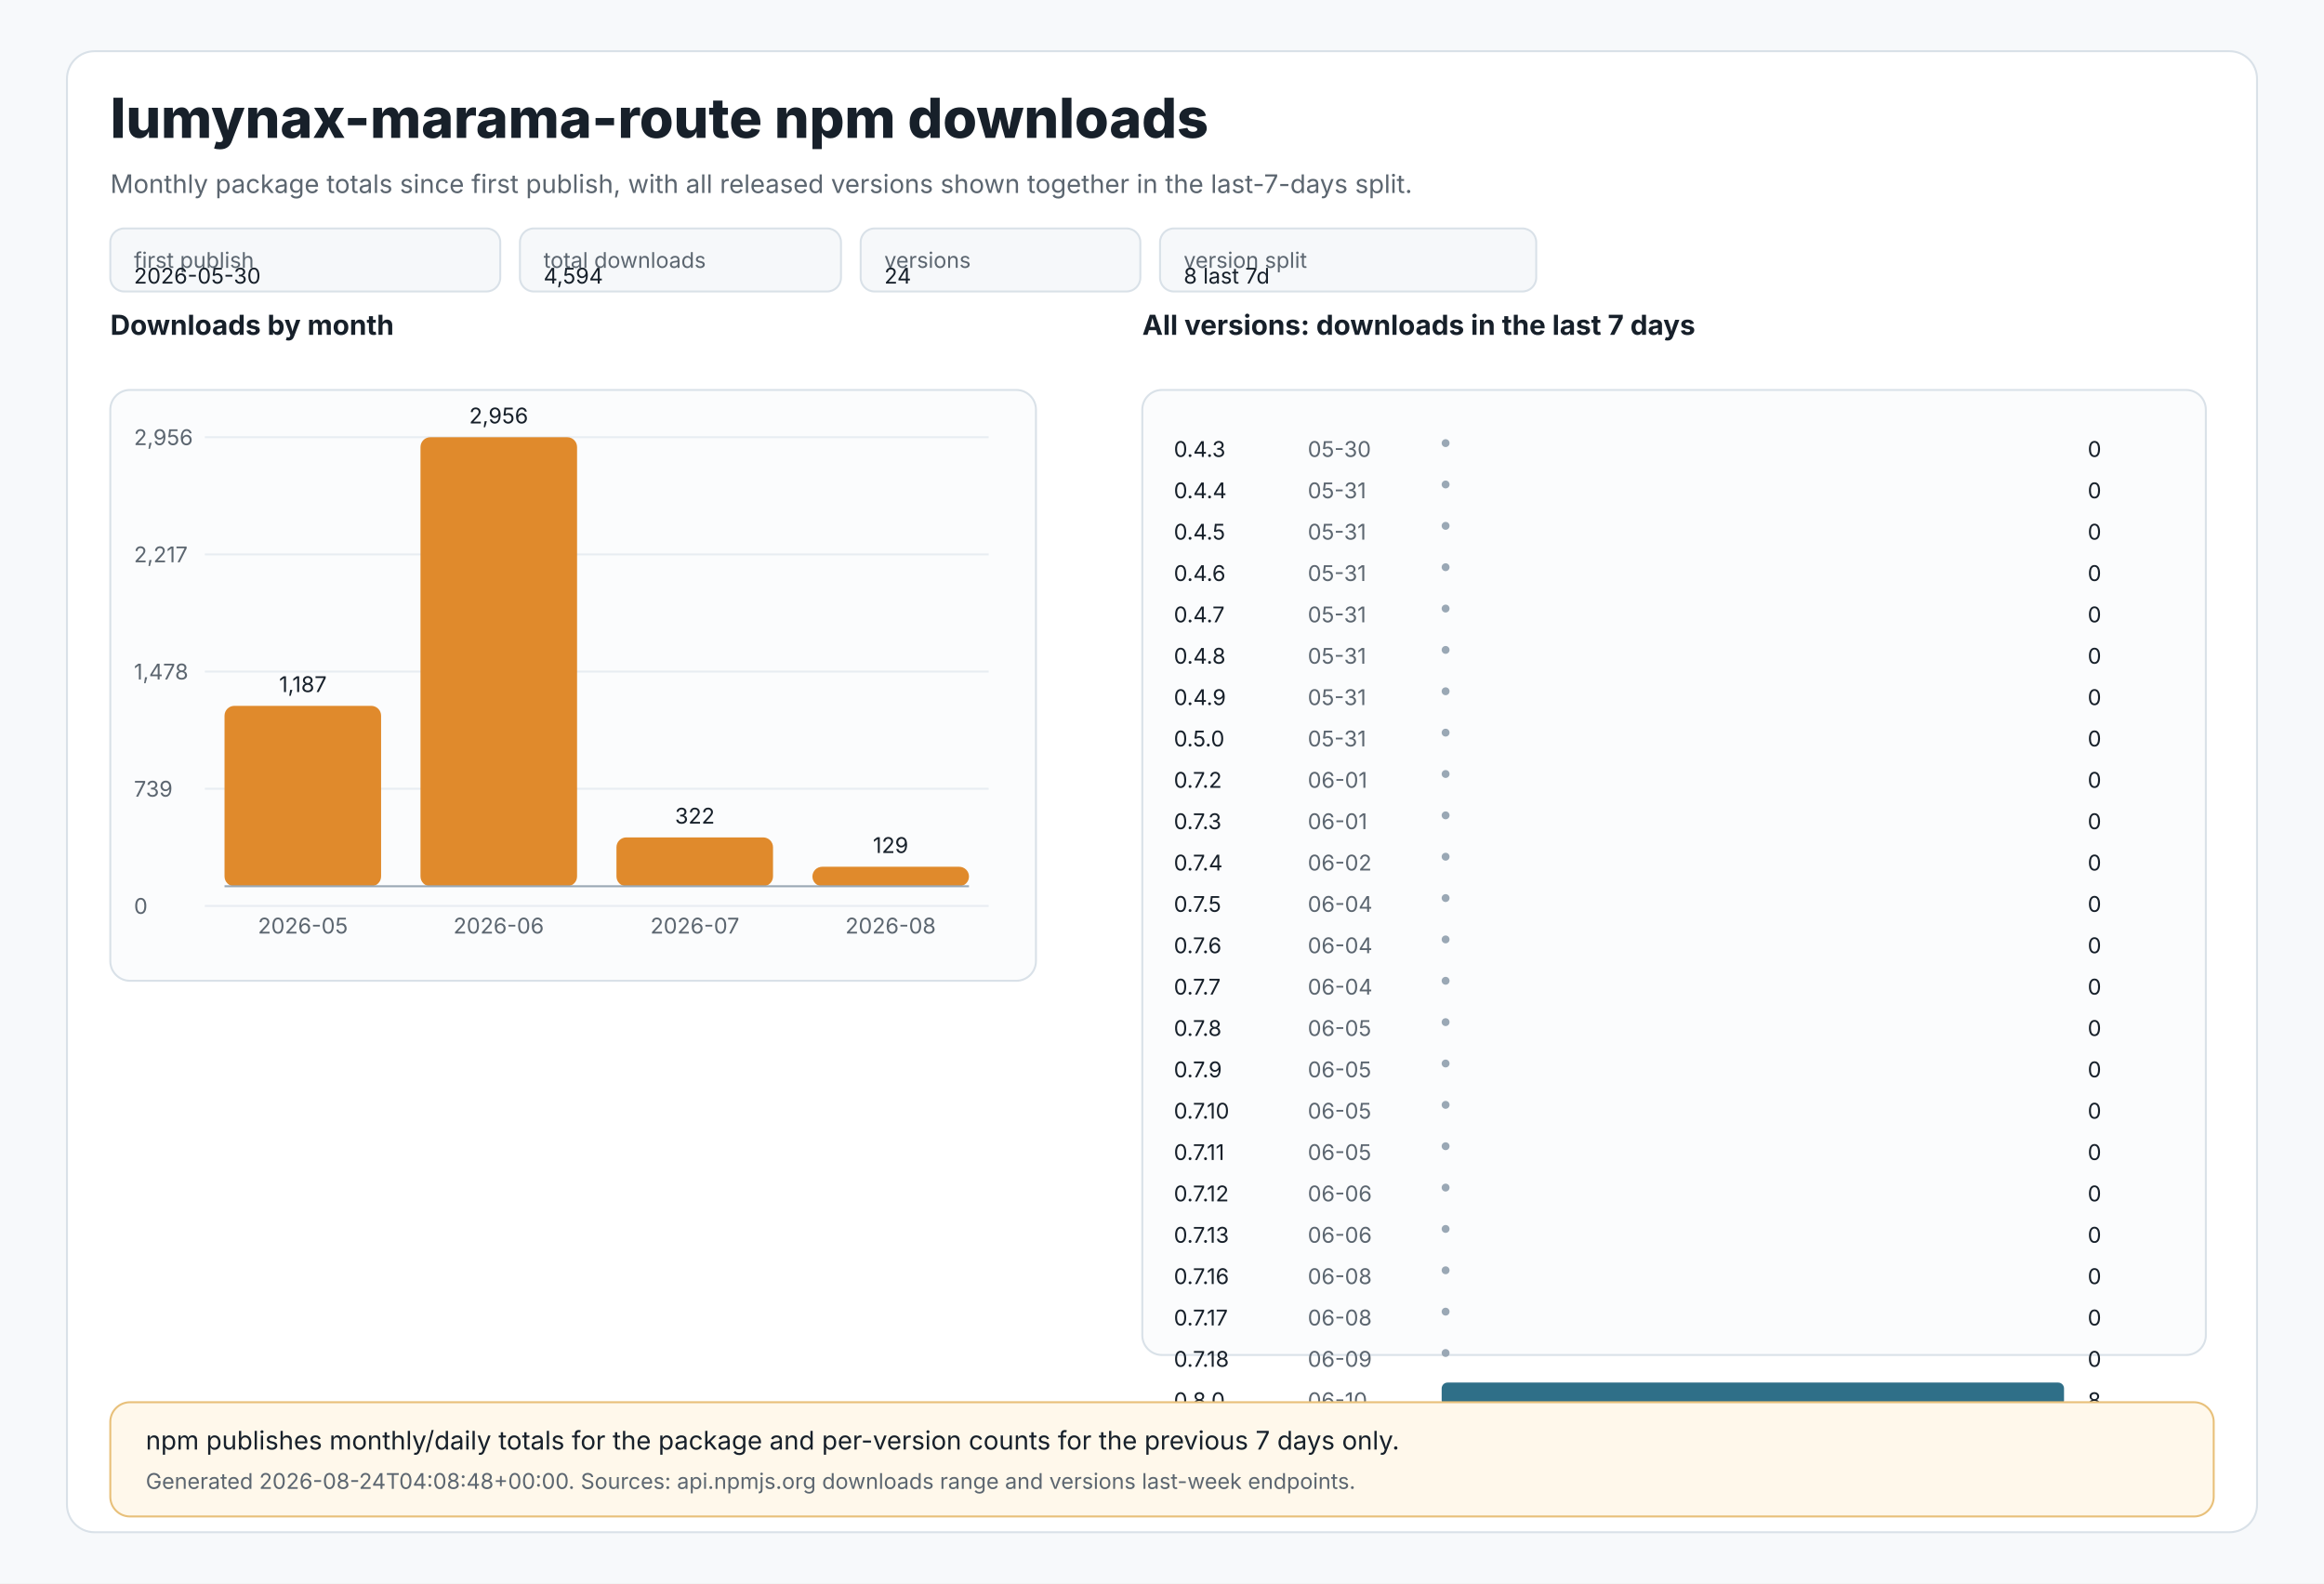
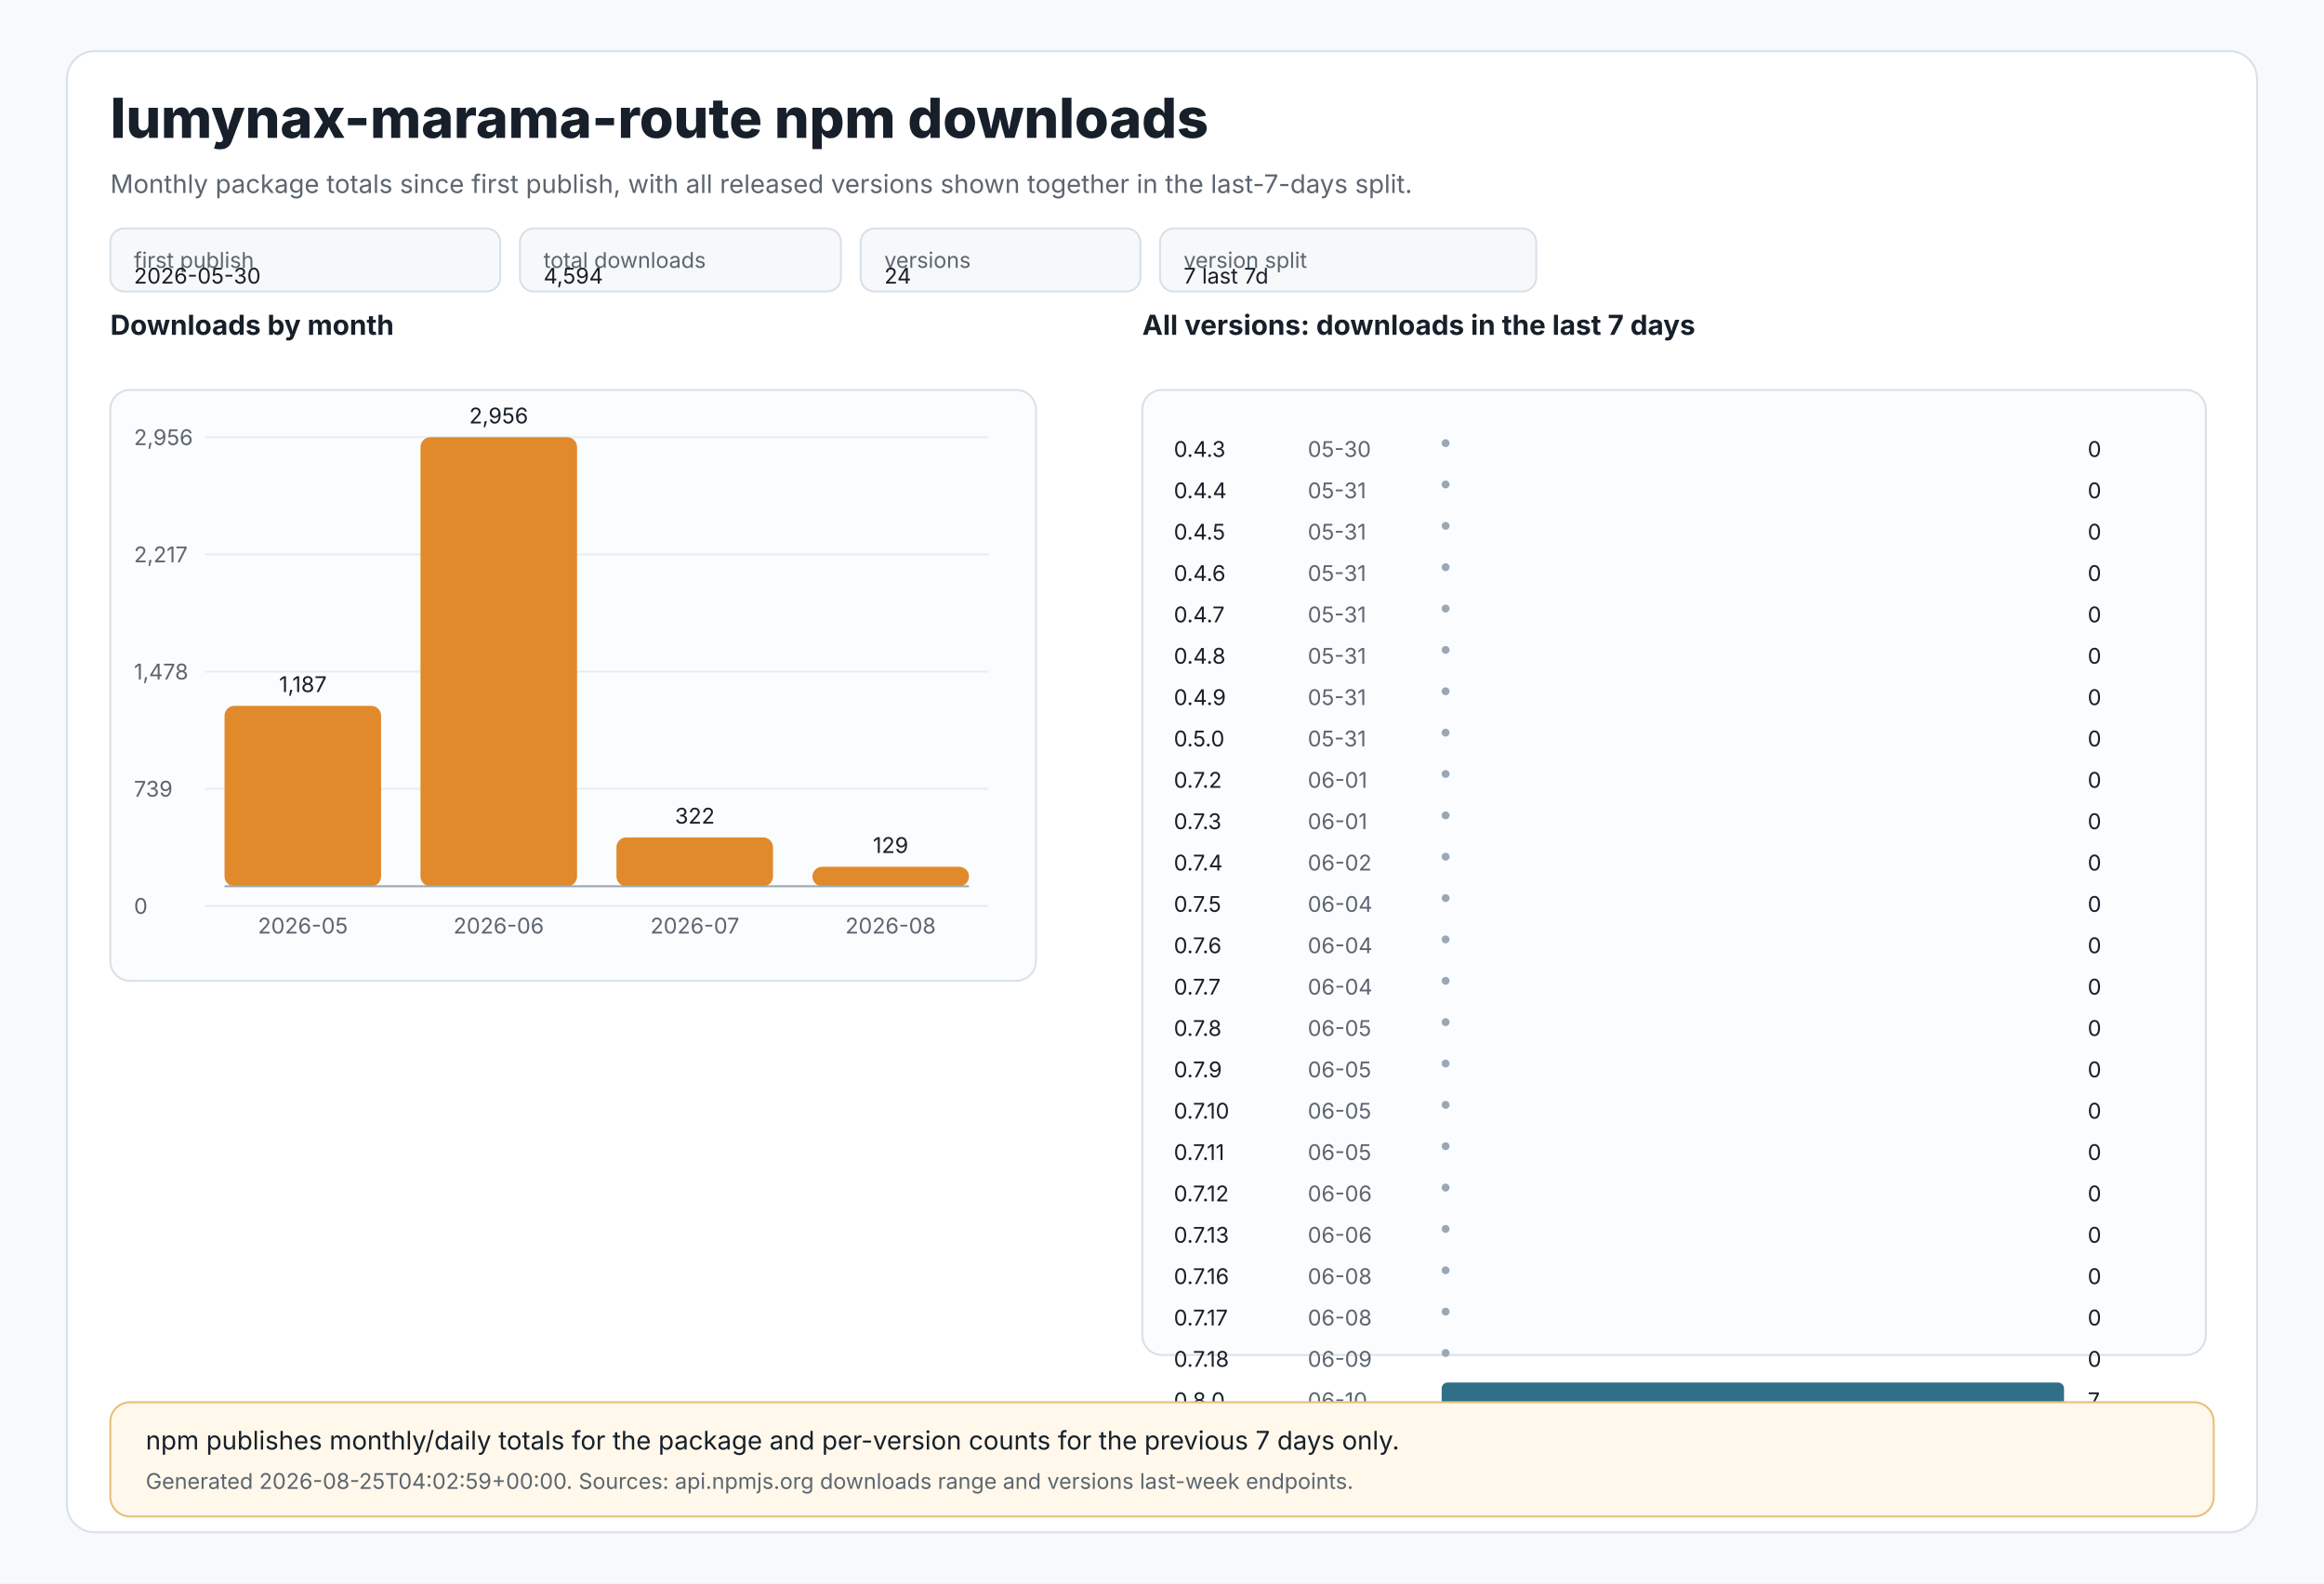
<svg xmlns="http://www.w3.org/2000/svg" width="1180" height="804" viewBox="0 0 1180 804" role="img" aria-labelledby="title desc">
  <style>
text{font-family:Inter,Segoe UI,Arial,sans-serif;fill:#17202a}
.muted{fill:#5c6670}.tiny{font-size:11px}.small{font-size:13px}.label{font-size:14px;font-weight:650}.title{font-size:28px;font-weight:800}
.panel{fill:#ffffff;stroke:#d9e1e8;stroke-width:1}.grid{stroke:#e8edf2;stroke-width:1}.axis{stroke:#9aa8b5;stroke-width:1}
.bar{fill:#e08a2c}.bar2{fill:#2f6f88}.chip{fill:#f6f8fa;stroke:#d9e1e8;stroke-width:1}.note{fill:#fff8eb;stroke:#e8c07a;stroke-width:1}
</style>
  <rect x="0" y="0" width="1180" height="804" fill="#f7f9fb" />
  <rect x="34" y="26" width="1112" height="752" rx="14" class="panel" />
  <text x="56" y="70" class="title">lumynax-marama-route npm downloads</text>
  <text x="56" y="98" class="muted small">Monthly package totals since first publish, with all released versions shown together in the last-7-days split.</text>
  <rect x="56" y="116" width="198" height="32" rx="7" class="chip" />
  <text x="68" y="136" class="tiny muted">first publish</text>
  <text x="68" y="144" class="tiny">2026-05-30</text>
  <rect x="264" y="116" width="163" height="32" rx="7" class="chip" />
  <text x="276" y="136" class="tiny muted">total downloads</text>
  <text x="276" y="144" class="tiny">4,594</text>
  <rect x="437" y="116" width="142" height="32" rx="7" class="chip" />
  <text x="449" y="136" class="tiny muted">versions</text>
  <text x="449" y="144" class="tiny">24</text>
  <rect x="589" y="116" width="191" height="32" rx="7" class="chip" />
  <text x="601" y="136" class="tiny muted">version split</text>
-   <text x="601" y="144" class="tiny">8 last 7d</text>
+   <text x="601" y="144" class="tiny">7 last 7d</text>
  <text x="56" y="170" class="label">Downloads by month</text>
  <rect x="56" y="198" width="470" height="300" rx="10" fill="#fbfcfd" stroke="#d9e1e8" />
  <line x1="104" y1="222.0" x2="502" y2="222.0" class="grid" />
  <text x="68" y="226.0" class="tiny muted">2,956</text>
  <line x1="104" y1="281.5" x2="502" y2="281.5" class="grid" />
  <text x="68" y="285.5" class="tiny muted">2,217</text>
  <line x1="104" y1="341.0" x2="502" y2="341.0" class="grid" />
  <text x="68" y="345.0" class="tiny muted">1,478</text>
  <line x1="104" y1="400.5" x2="502" y2="400.5" class="grid" />
  <text x="68" y="404.5" class="tiny muted">739</text>
  <line x1="104" y1="460.0" x2="502" y2="460.0" class="grid" />
  <text x="68" y="464.0" class="tiny muted">0</text>
  <rect x="114.0" y="358.4" width="79.5" height="91.6" rx="5" class="bar" />
  <text x="153.8" y="351.4" text-anchor="middle" class="tiny">1,187</text>
  <text x="153.8" y="474" text-anchor="middle" class="tiny muted">2026-05</text>
  <rect x="213.5" y="222.0" width="79.5" height="228.0" rx="5" class="bar" />
  <text x="253.2" y="215.0" text-anchor="middle" class="tiny">2,956</text>
  <text x="253.2" y="474" text-anchor="middle" class="tiny muted">2026-06</text>
  <rect x="313.0" y="425.2" width="79.5" height="24.8" rx="5" class="bar" />
  <text x="352.8" y="418.2" text-anchor="middle" class="tiny">322</text>
  <text x="352.8" y="474" text-anchor="middle" class="tiny muted">2026-07</text>
  <rect x="412.5" y="440.1" width="79.5" height="9.9" rx="5" class="bar" />
  <text x="452.2" y="433.1" text-anchor="middle" class="tiny">129</text>
  <text x="452.2" y="474" text-anchor="middle" class="tiny muted">2026-08</text>
  <line x1="114" y1="450" x2="492" y2="450" class="axis" />
  <text x="580" y="170" class="label">All versions: downloads in the last 7 days</text>
  <rect x="580" y="198" width="540" height="490" rx="10" fill="#fbfcfd" stroke="#d9e1e8" />
  <text x="596" y="232" class="tiny">0.4.3</text>
  <text x="664" y="232" class="tiny muted">05-30</text>
  <circle cx="734" cy="225" r="2" fill="#9aa8b5" />
  <text x="1060" y="232" class="tiny">0</text>
  <text x="596" y="253" class="tiny">0.4.4</text>
  <text x="664" y="253" class="tiny muted">05-31</text>
  <circle cx="734" cy="246" r="2" fill="#9aa8b5" />
  <text x="1060" y="253" class="tiny">0</text>
  <text x="596" y="274" class="tiny">0.4.5</text>
  <text x="664" y="274" class="tiny muted">05-31</text>
  <circle cx="734" cy="267" r="2" fill="#9aa8b5" />
  <text x="1060" y="274" class="tiny">0</text>
  <text x="596" y="295" class="tiny">0.4.6</text>
  <text x="664" y="295" class="tiny muted">05-31</text>
  <circle cx="734" cy="288" r="2" fill="#9aa8b5" />
  <text x="1060" y="295" class="tiny">0</text>
  <text x="596" y="316" class="tiny">0.4.7</text>
  <text x="664" y="316" class="tiny muted">05-31</text>
  <circle cx="734" cy="309" r="2" fill="#9aa8b5" />
  <text x="1060" y="316" class="tiny">0</text>
  <text x="596" y="337" class="tiny">0.4.8</text>
  <text x="664" y="337" class="tiny muted">05-31</text>
  <circle cx="734" cy="330" r="2" fill="#9aa8b5" />
  <text x="1060" y="337" class="tiny">0</text>
  <text x="596" y="358" class="tiny">0.4.9</text>
  <text x="664" y="358" class="tiny muted">05-31</text>
  <circle cx="734" cy="351" r="2" fill="#9aa8b5" />
  <text x="1060" y="358" class="tiny">0</text>
  <text x="596" y="379" class="tiny">0.5.0</text>
  <text x="664" y="379" class="tiny muted">05-31</text>
  <circle cx="734" cy="372" r="2" fill="#9aa8b5" />
  <text x="1060" y="379" class="tiny">0</text>
  <text x="596" y="400" class="tiny">0.7.2</text>
  <text x="664" y="400" class="tiny muted">06-01</text>
  <circle cx="734" cy="393" r="2" fill="#9aa8b5" />
  <text x="1060" y="400" class="tiny">0</text>
  <text x="596" y="421" class="tiny">0.7.3</text>
  <text x="664" y="421" class="tiny muted">06-01</text>
  <circle cx="734" cy="414" r="2" fill="#9aa8b5" />
  <text x="1060" y="421" class="tiny">0</text>
  <text x="596" y="442" class="tiny">0.7.4</text>
  <text x="664" y="442" class="tiny muted">06-02</text>
  <circle cx="734" cy="435" r="2" fill="#9aa8b5" />
  <text x="1060" y="442" class="tiny">0</text>
  <text x="596" y="463" class="tiny">0.7.5</text>
  <text x="664" y="463" class="tiny muted">06-04</text>
  <circle cx="734" cy="456" r="2" fill="#9aa8b5" />
  <text x="1060" y="463" class="tiny">0</text>
  <text x="596" y="484" class="tiny">0.7.6</text>
  <text x="664" y="484" class="tiny muted">06-04</text>
  <circle cx="734" cy="477" r="2" fill="#9aa8b5" />
  <text x="1060" y="484" class="tiny">0</text>
  <text x="596" y="505" class="tiny">0.7.7</text>
  <text x="664" y="505" class="tiny muted">06-04</text>
  <circle cx="734" cy="498" r="2" fill="#9aa8b5" />
  <text x="1060" y="505" class="tiny">0</text>
  <text x="596" y="526" class="tiny">0.7.8</text>
  <text x="664" y="526" class="tiny muted">06-05</text>
  <circle cx="734" cy="519" r="2" fill="#9aa8b5" />
  <text x="1060" y="526" class="tiny">0</text>
  <text x="596" y="547" class="tiny">0.7.9</text>
  <text x="664" y="547" class="tiny muted">06-05</text>
  <circle cx="734" cy="540" r="2" fill="#9aa8b5" />
  <text x="1060" y="547" class="tiny">0</text>
  <text x="596" y="568" class="tiny">0.7.10</text>
  <text x="664" y="568" class="tiny muted">06-05</text>
  <circle cx="734" cy="561" r="2" fill="#9aa8b5" />
  <text x="1060" y="568" class="tiny">0</text>
  <text x="596" y="589" class="tiny">0.7.11</text>
  <text x="664" y="589" class="tiny muted">06-05</text>
  <circle cx="734" cy="582" r="2" fill="#9aa8b5" />
  <text x="1060" y="589" class="tiny">0</text>
  <text x="596" y="610" class="tiny">0.7.12</text>
  <text x="664" y="610" class="tiny muted">06-06</text>
  <circle cx="734" cy="603" r="2" fill="#9aa8b5" />
  <text x="1060" y="610" class="tiny">0</text>
  <text x="596" y="631" class="tiny">0.7.13</text>
  <text x="664" y="631" class="tiny muted">06-06</text>
  <circle cx="734" cy="624" r="2" fill="#9aa8b5" />
  <text x="1060" y="631" class="tiny">0</text>
  <text x="596" y="652" class="tiny">0.7.16</text>
  <text x="664" y="652" class="tiny muted">06-08</text>
  <circle cx="734" cy="645" r="2" fill="#9aa8b5" />
  <text x="1060" y="652" class="tiny">0</text>
  <text x="596" y="673" class="tiny">0.7.17</text>
  <text x="664" y="673" class="tiny muted">06-08</text>
  <circle cx="734" cy="666" r="2" fill="#9aa8b5" />
  <text x="1060" y="673" class="tiny">0</text>
  <text x="596" y="694" class="tiny">0.7.18</text>
  <text x="664" y="694" class="tiny muted">06-09</text>
  <circle cx="734" cy="687" r="2" fill="#9aa8b5" />
  <text x="1060" y="694" class="tiny">0</text>
  <text x="596" y="715" class="tiny">0.8.0</text>
  <text x="664" y="715" class="tiny muted">06-10</text>
  <rect x="732" y="702" width="316.0" height="12" rx="3" class="bar2" />
-   <text x="1060" y="715" class="tiny">8</text>
+   <text x="1060" y="715" class="tiny">7</text>
  <rect x="56" y="712" width="1068" height="58" rx="10" class="note" />
  <text x="74" y="736" class="small">npm publishes monthly/daily totals for the package and per-version counts for the previous 7 days only.</text>
-   <text x="74" y="756" class="tiny muted">Generated 2026-08-24T04:08:48+00:00. Sources: api.npmjs.org downloads range and versions last-week endpoints.</text>
+   <text x="74" y="756" class="tiny muted">Generated 2026-08-25T04:02:59+00:00. Sources: api.npmjs.org downloads range and versions last-week endpoints.</text>
</svg>
